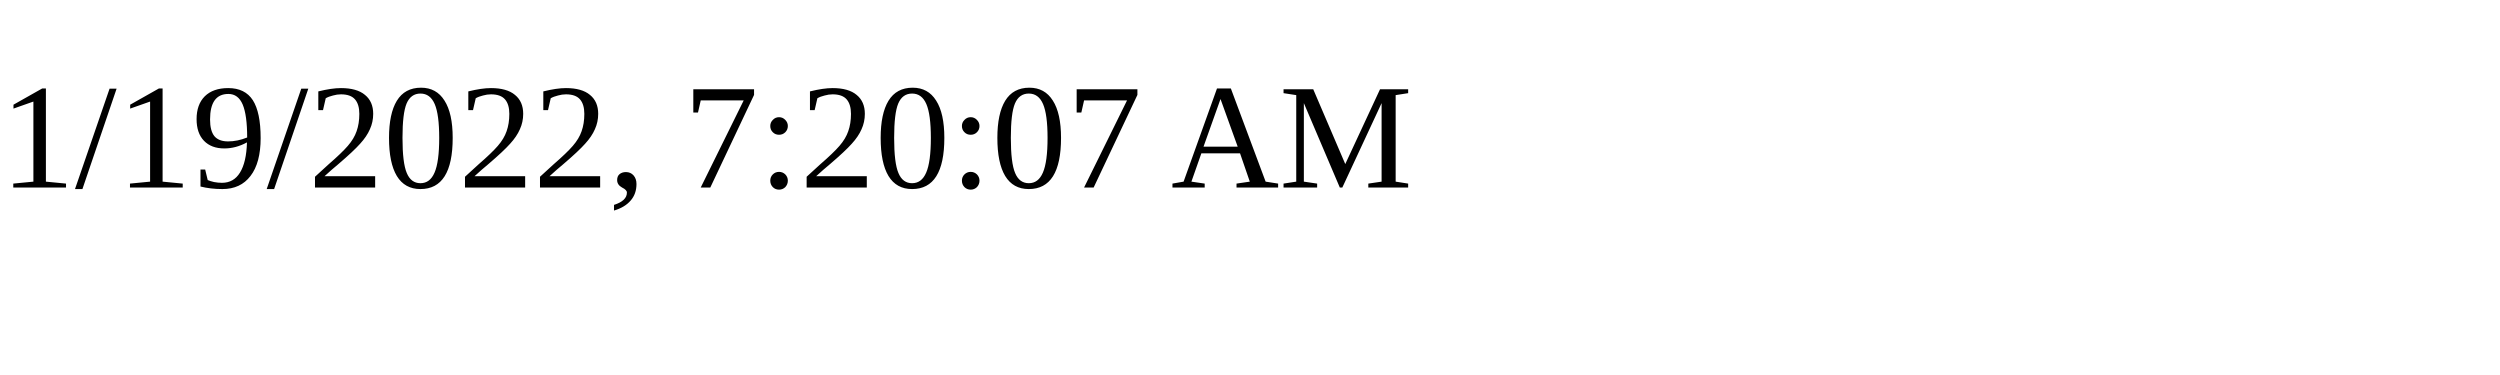
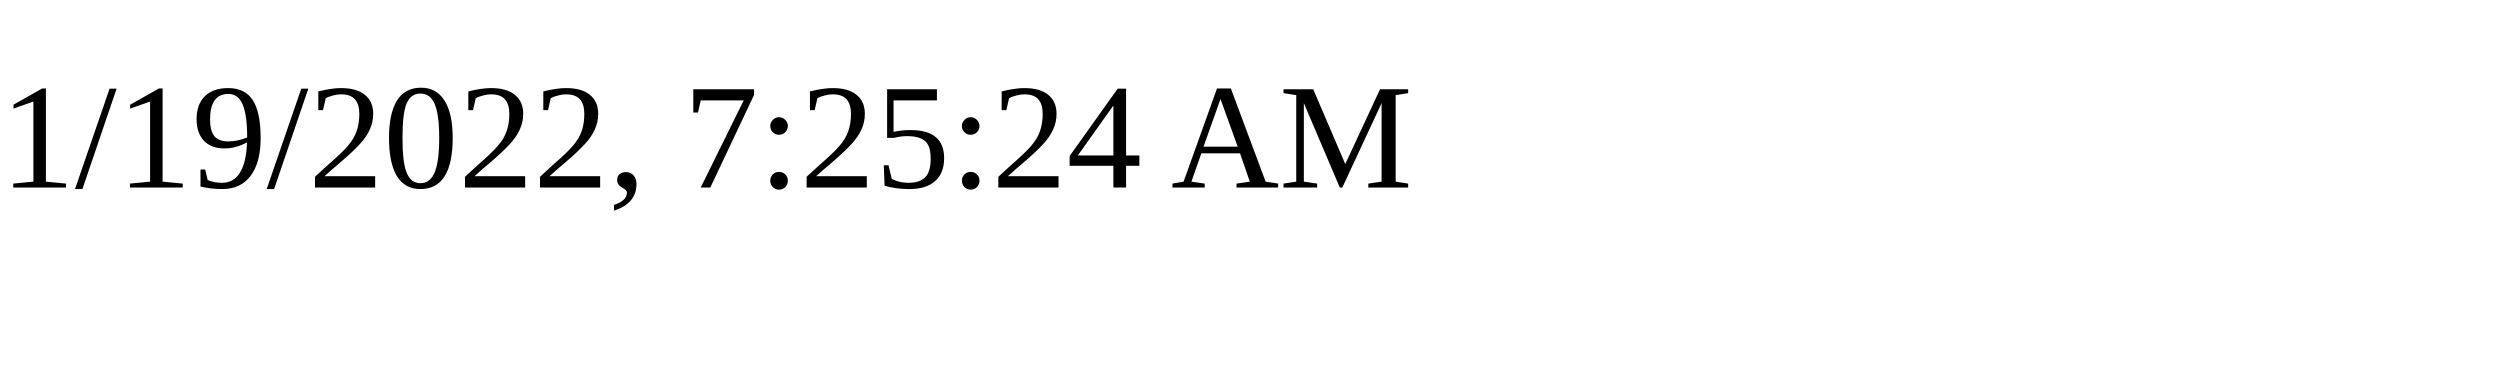
<svg xmlns="http://www.w3.org/2000/svg" height="30" width="200">
-   <text x="0" y="15">1/19/2022, 7:20:07 AM</text>
+   <text x="0" y="15">1/19/2022, 7:25:24 AM</text>
</svg>
